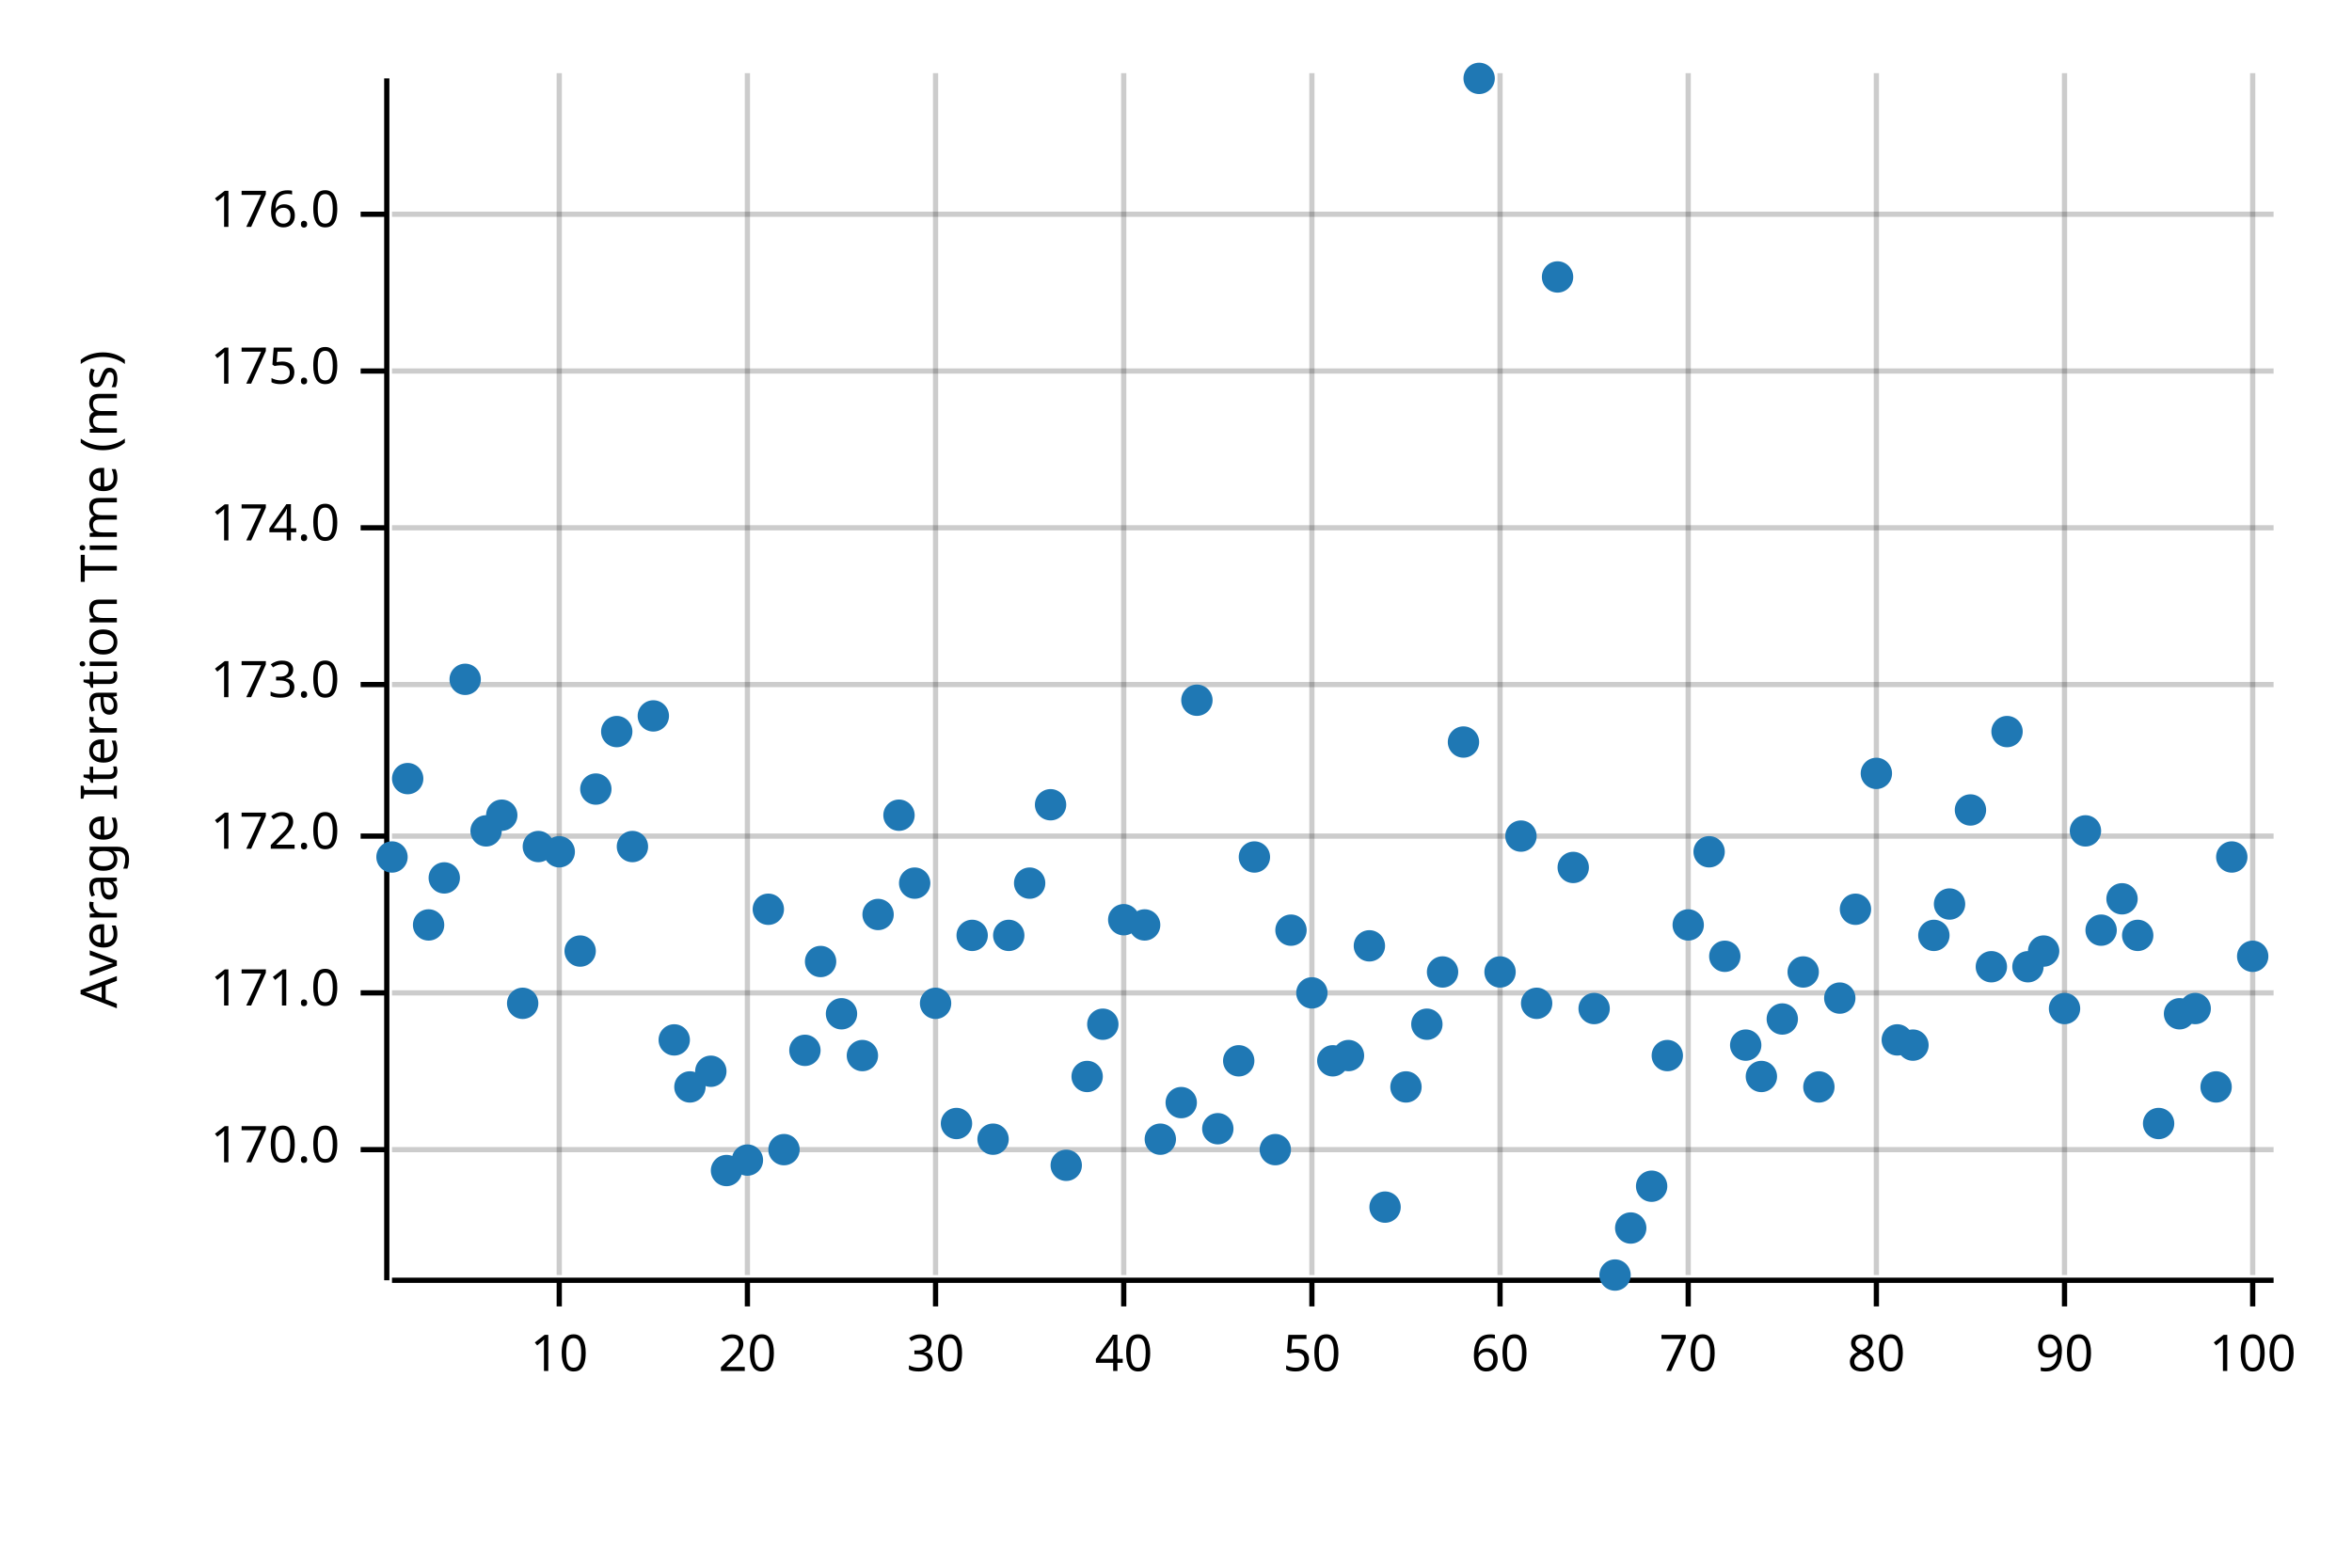
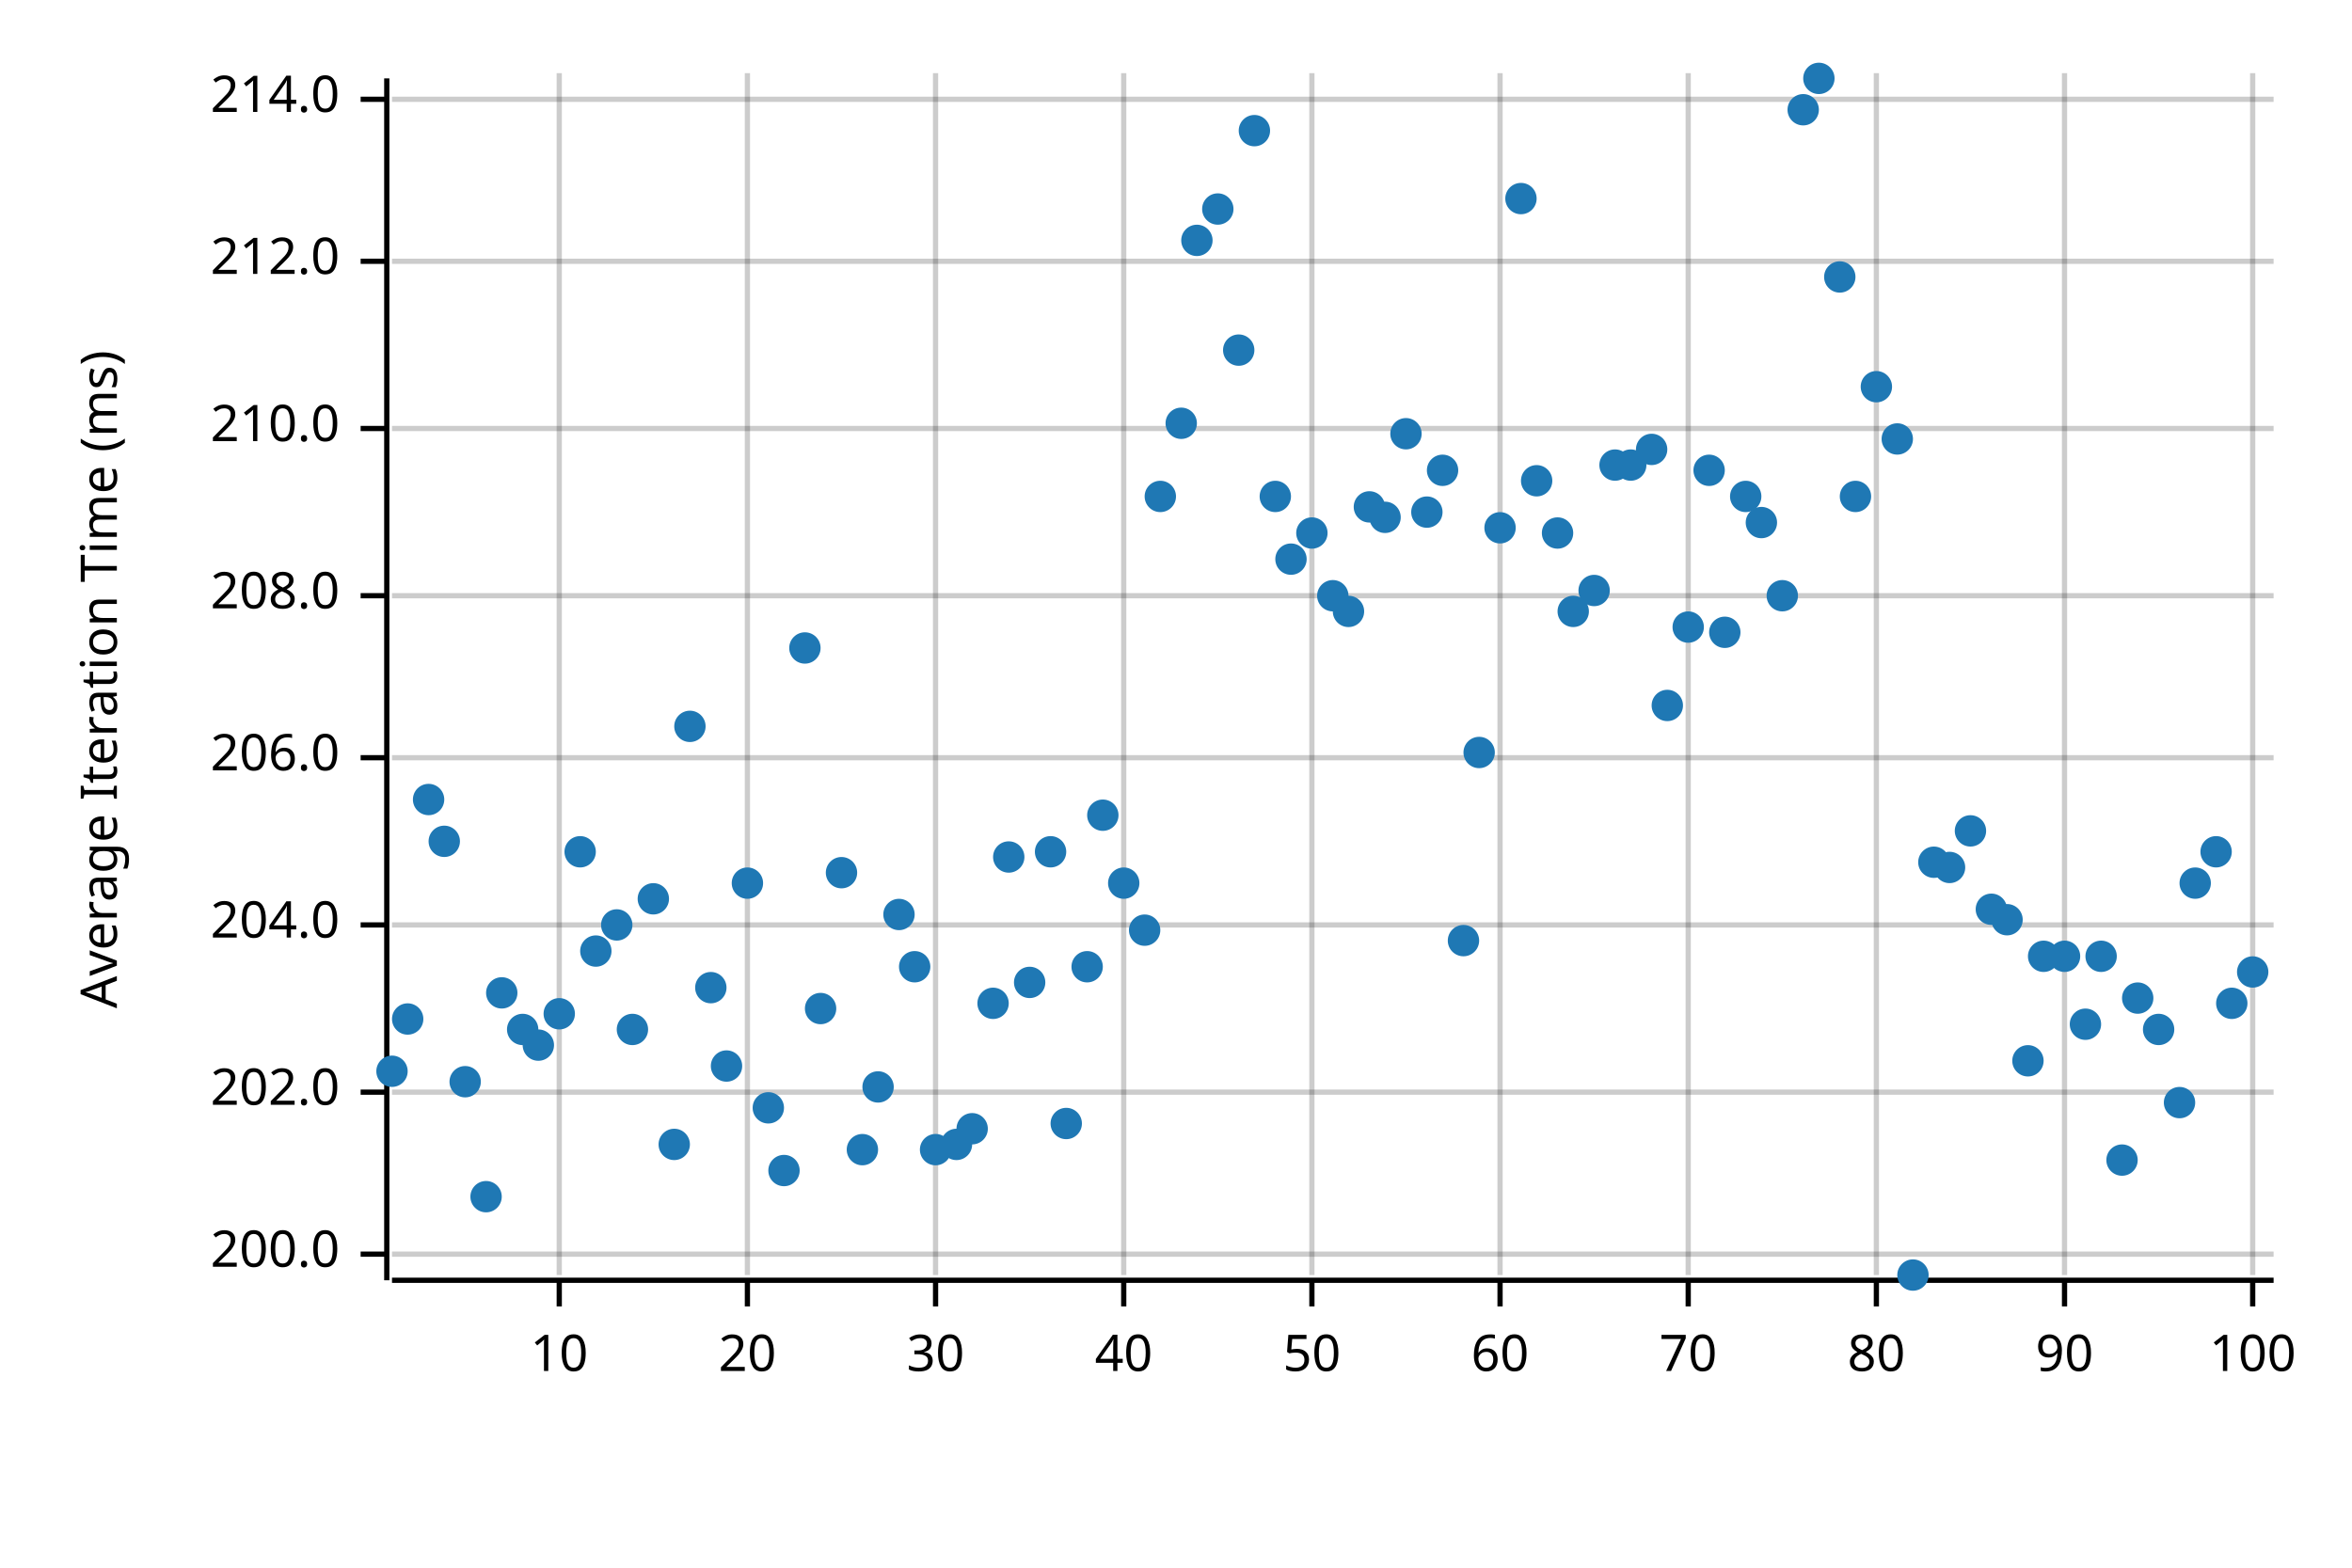
<svg xmlns="http://www.w3.org/2000/svg" width="450" height="300" viewBox="0 0 450 300">
  <text x="15" y="130" dy="0.76em" text-anchor="middle" font-family="sans-serif" font-size="9.677" opacity="1" fill="#000000" transform="rotate(270, 15, 130)">
Average Iteration Time (ms)
</text>
  <line opacity="0.2" stroke="#000000" stroke-width="1" x1="107" y1="244" x2="107" y2="14" />
  <line opacity="0.2" stroke="#000000" stroke-width="1" x1="143" y1="244" x2="143" y2="14" />
  <line opacity="0.2" stroke="#000000" stroke-width="1" x1="179" y1="244" x2="179" y2="14" />
  <line opacity="0.2" stroke="#000000" stroke-width="1" x1="215" y1="244" x2="215" y2="14" />
  <line opacity="0.2" stroke="#000000" stroke-width="1" x1="251" y1="244" x2="251" y2="14" />
  <line opacity="0.2" stroke="#000000" stroke-width="1" x1="287" y1="244" x2="287" y2="14" />
  <line opacity="0.2" stroke="#000000" stroke-width="1" x1="323" y1="244" x2="323" y2="14" />
  <line opacity="0.2" stroke="#000000" stroke-width="1" x1="359" y1="244" x2="359" y2="14" />
  <line opacity="0.2" stroke="#000000" stroke-width="1" x1="395" y1="244" x2="395" y2="14" />
  <line opacity="0.2" stroke="#000000" stroke-width="1" x1="431" y1="244" x2="431" y2="14" />
-   <line opacity="0.2" stroke="#000000" stroke-width="1" x1="75" y1="220" x2="435" y2="220" />
-   <line opacity="0.2" stroke="#000000" stroke-width="1" x1="75" y1="190" x2="435" y2="190" />
-   <line opacity="0.2" stroke="#000000" stroke-width="1" x1="75" y1="160" x2="435" y2="160" />
-   <line opacity="0.2" stroke="#000000" stroke-width="1" x1="75" y1="131" x2="435" y2="131" />
-   <line opacity="0.2" stroke="#000000" stroke-width="1" x1="75" y1="101" x2="435" y2="101" />
-   <line opacity="0.2" stroke="#000000" stroke-width="1" x1="75" y1="71" x2="435" y2="71" />
-   <line opacity="0.2" stroke="#000000" stroke-width="1" x1="75" y1="41" x2="435" y2="41" />
+   <line opacity="0.2" stroke="#000000" stroke-width="1" x1="75" y1="240" x2="435" y2="240" />
+   <line opacity="0.2" stroke="#000000" stroke-width="1" x1="75" y1="209" x2="435" y2="209" />
+   <line opacity="0.2" stroke="#000000" stroke-width="1" x1="75" y1="177" x2="435" y2="177" />
+   <line opacity="0.2" stroke="#000000" stroke-width="1" x1="75" y1="145" x2="435" y2="145" />
+   <line opacity="0.2" stroke="#000000" stroke-width="1" x1="75" y1="114" x2="435" y2="114" />
+   <line opacity="0.2" stroke="#000000" stroke-width="1" x1="75" y1="82" x2="435" y2="82" />
+   <line opacity="0.2" stroke="#000000" stroke-width="1" x1="75" y1="50" x2="435" y2="50" />
+   <line opacity="0.2" stroke="#000000" stroke-width="1" x1="75" y1="19" x2="435" y2="19" />
  <polyline fill="none" opacity="1" stroke="#000000" stroke-width="1" points="74,15 74,245 " />
-   <text x="65" y="220" dy="0.5ex" text-anchor="end" font-family="sans-serif" font-size="9.677" opacity="1" fill="#000000">
- 170.0
+   <text x="65" y="240" dy="0.5ex" text-anchor="end" font-family="sans-serif" font-size="9.677" opacity="1" fill="#000000">
+ 200.0
</text>
-   <polyline fill="none" opacity="1" stroke="#000000" stroke-width="1" points="69,220 74,220 " />
-   <text x="65" y="190" dy="0.5ex" text-anchor="end" font-family="sans-serif" font-size="9.677" opacity="1" fill="#000000">
- 171.0
+   <polyline fill="none" opacity="1" stroke="#000000" stroke-width="1" points="69,240 74,240 " />
+   <text x="65" y="209" dy="0.5ex" text-anchor="end" font-family="sans-serif" font-size="9.677" opacity="1" fill="#000000">
+ 202.0
</text>
-   <polyline fill="none" opacity="1" stroke="#000000" stroke-width="1" points="69,190 74,190 " />
-   <text x="65" y="160" dy="0.5ex" text-anchor="end" font-family="sans-serif" font-size="9.677" opacity="1" fill="#000000">
- 172.0
+   <polyline fill="none" opacity="1" stroke="#000000" stroke-width="1" points="69,209 74,209 " />
+   <text x="65" y="177" dy="0.5ex" text-anchor="end" font-family="sans-serif" font-size="9.677" opacity="1" fill="#000000">
+ 204.0
</text>
-   <polyline fill="none" opacity="1" stroke="#000000" stroke-width="1" points="69,160 74,160 " />
-   <text x="65" y="131" dy="0.5ex" text-anchor="end" font-family="sans-serif" font-size="9.677" opacity="1" fill="#000000">
- 173.0
+   <polyline fill="none" opacity="1" stroke="#000000" stroke-width="1" points="69,177 74,177 " />
+   <text x="65" y="145" dy="0.5ex" text-anchor="end" font-family="sans-serif" font-size="9.677" opacity="1" fill="#000000">
+ 206.0
</text>
-   <polyline fill="none" opacity="1" stroke="#000000" stroke-width="1" points="69,131 74,131 " />
-   <text x="65" y="101" dy="0.5ex" text-anchor="end" font-family="sans-serif" font-size="9.677" opacity="1" fill="#000000">
- 174.0
+   <polyline fill="none" opacity="1" stroke="#000000" stroke-width="1" points="69,145 74,145 " />
+   <text x="65" y="114" dy="0.5ex" text-anchor="end" font-family="sans-serif" font-size="9.677" opacity="1" fill="#000000">
+ 208.0
</text>
-   <polyline fill="none" opacity="1" stroke="#000000" stroke-width="1" points="69,101 74,101 " />
-   <text x="65" y="71" dy="0.5ex" text-anchor="end" font-family="sans-serif" font-size="9.677" opacity="1" fill="#000000">
- 175.0
+   <polyline fill="none" opacity="1" stroke="#000000" stroke-width="1" points="69,114 74,114 " />
+   <text x="65" y="82" dy="0.5ex" text-anchor="end" font-family="sans-serif" font-size="9.677" opacity="1" fill="#000000">
+ 210.0
</text>
-   <polyline fill="none" opacity="1" stroke="#000000" stroke-width="1" points="69,71 74,71 " />
-   <text x="65" y="41" dy="0.5ex" text-anchor="end" font-family="sans-serif" font-size="9.677" opacity="1" fill="#000000">
- 176.0
+   <polyline fill="none" opacity="1" stroke="#000000" stroke-width="1" points="69,82 74,82 " />
+   <text x="65" y="50" dy="0.5ex" text-anchor="end" font-family="sans-serif" font-size="9.677" opacity="1" fill="#000000">
+ 212.0
</text>
-   <polyline fill="none" opacity="1" stroke="#000000" stroke-width="1" points="69,41 74,41 " />
+   <polyline fill="none" opacity="1" stroke="#000000" stroke-width="1" points="69,50 74,50 " />
+   <text x="65" y="19" dy="0.5ex" text-anchor="end" font-family="sans-serif" font-size="9.677" opacity="1" fill="#000000">
+ 214.0
+ </text>
+   <polyline fill="none" opacity="1" stroke="#000000" stroke-width="1" points="69,19 74,19 " />
  <polyline fill="none" opacity="1" stroke="#000000" stroke-width="1" points="75,245 435,245 " />
  <text x="107" y="255" dy="0.76em" text-anchor="middle" font-family="sans-serif" font-size="9.677" opacity="1" fill="#000000">
10
</text>
  <polyline fill="none" opacity="1" stroke="#000000" stroke-width="1" points="107,245 107,250 " />
  <text x="143" y="255" dy="0.76em" text-anchor="middle" font-family="sans-serif" font-size="9.677" opacity="1" fill="#000000">
20
</text>
  <polyline fill="none" opacity="1" stroke="#000000" stroke-width="1" points="143,245 143,250 " />
  <text x="179" y="255" dy="0.76em" text-anchor="middle" font-family="sans-serif" font-size="9.677" opacity="1" fill="#000000">
30
</text>
  <polyline fill="none" opacity="1" stroke="#000000" stroke-width="1" points="179,245 179,250 " />
  <text x="215" y="255" dy="0.76em" text-anchor="middle" font-family="sans-serif" font-size="9.677" opacity="1" fill="#000000">
40
</text>
  <polyline fill="none" opacity="1" stroke="#000000" stroke-width="1" points="215,245 215,250 " />
  <text x="251" y="255" dy="0.76em" text-anchor="middle" font-family="sans-serif" font-size="9.677" opacity="1" fill="#000000">
50
</text>
  <polyline fill="none" opacity="1" stroke="#000000" stroke-width="1" points="251,245 251,250 " />
  <text x="287" y="255" dy="0.76em" text-anchor="middle" font-family="sans-serif" font-size="9.677" opacity="1" fill="#000000">
60
</text>
  <polyline fill="none" opacity="1" stroke="#000000" stroke-width="1" points="287,245 287,250 " />
  <text x="323" y="255" dy="0.76em" text-anchor="middle" font-family="sans-serif" font-size="9.677" opacity="1" fill="#000000">
70
</text>
  <polyline fill="none" opacity="1" stroke="#000000" stroke-width="1" points="323,245 323,250 " />
  <text x="359" y="255" dy="0.76em" text-anchor="middle" font-family="sans-serif" font-size="9.677" opacity="1" fill="#000000">
80
</text>
  <polyline fill="none" opacity="1" stroke="#000000" stroke-width="1" points="359,245 359,250 " />
  <text x="395" y="255" dy="0.76em" text-anchor="middle" font-family="sans-serif" font-size="9.677" opacity="1" fill="#000000">
90
</text>
  <polyline fill="none" opacity="1" stroke="#000000" stroke-width="1" points="395,245 395,250 " />
  <text x="431" y="255" dy="0.76em" text-anchor="middle" font-family="sans-serif" font-size="9.677" opacity="1" fill="#000000">
100
</text>
  <polyline fill="none" opacity="1" stroke="#000000" stroke-width="1" points="431,245 431,250 " />
-   <circle cx="75" cy="164" r="3" opacity="1" fill="#1F78B4" stroke="none" stroke-width="1" />
-   <circle cx="78" cy="149" r="3" opacity="1" fill="#1F78B4" stroke="none" stroke-width="1" />
-   <circle cx="82" cy="177" r="3" opacity="1" fill="#1F78B4" stroke="none" stroke-width="1" />
-   <circle cx="85" cy="168" r="3" opacity="1" fill="#1F78B4" stroke="none" stroke-width="1" />
-   <circle cx="89" cy="130" r="3" opacity="1" fill="#1F78B4" stroke="none" stroke-width="1" />
-   <circle cx="93" cy="159" r="3" opacity="1" fill="#1F78B4" stroke="none" stroke-width="1" />
-   <circle cx="96" cy="156" r="3" opacity="1" fill="#1F78B4" stroke="none" stroke-width="1" />
-   <circle cx="100" cy="192" r="3" opacity="1" fill="#1F78B4" stroke="none" stroke-width="1" />
-   <circle cx="103" cy="162" r="3" opacity="1" fill="#1F78B4" stroke="none" stroke-width="1" />
-   <circle cx="107" cy="163" r="3" opacity="1" fill="#1F78B4" stroke="none" stroke-width="1" />
-   <circle cx="111" cy="182" r="3" opacity="1" fill="#1F78B4" stroke="none" stroke-width="1" />
-   <circle cx="114" cy="151" r="3" opacity="1" fill="#1F78B4" stroke="none" stroke-width="1" />
-   <circle cx="118" cy="140" r="3" opacity="1" fill="#1F78B4" stroke="none" stroke-width="1" />
-   <circle cx="121" cy="162" r="3" opacity="1" fill="#1F78B4" stroke="none" stroke-width="1" />
-   <circle cx="125" cy="137" r="3" opacity="1" fill="#1F78B4" stroke="none" stroke-width="1" />
-   <circle cx="129" cy="199" r="3" opacity="1" fill="#1F78B4" stroke="none" stroke-width="1" />
-   <circle cx="132" cy="208" r="3" opacity="1" fill="#1F78B4" stroke="none" stroke-width="1" />
-   <circle cx="136" cy="205" r="3" opacity="1" fill="#1F78B4" stroke="none" stroke-width="1" />
-   <circle cx="139" cy="224" r="3" opacity="1" fill="#1F78B4" stroke="none" stroke-width="1" />
-   <circle cx="143" cy="222" r="3" opacity="1" fill="#1F78B4" stroke="none" stroke-width="1" />
-   <circle cx="147" cy="174" r="3" opacity="1" fill="#1F78B4" stroke="none" stroke-width="1" />
-   <circle cx="150" cy="220" r="3" opacity="1" fill="#1F78B4" stroke="none" stroke-width="1" />
-   <circle cx="154" cy="201" r="3" opacity="1" fill="#1F78B4" stroke="none" stroke-width="1" />
-   <circle cx="157" cy="184" r="3" opacity="1" fill="#1F78B4" stroke="none" stroke-width="1" />
-   <circle cx="161" cy="194" r="3" opacity="1" fill="#1F78B4" stroke="none" stroke-width="1" />
-   <circle cx="165" cy="202" r="3" opacity="1" fill="#1F78B4" stroke="none" stroke-width="1" />
-   <circle cx="168" cy="175" r="3" opacity="1" fill="#1F78B4" stroke="none" stroke-width="1" />
-   <circle cx="172" cy="156" r="3" opacity="1" fill="#1F78B4" stroke="none" stroke-width="1" />
-   <circle cx="175" cy="169" r="3" opacity="1" fill="#1F78B4" stroke="none" stroke-width="1" />
-   <circle cx="179" cy="192" r="3" opacity="1" fill="#1F78B4" stroke="none" stroke-width="1" />
-   <circle cx="183" cy="215" r="3" opacity="1" fill="#1F78B4" stroke="none" stroke-width="1" />
-   <circle cx="186" cy="179" r="3" opacity="1" fill="#1F78B4" stroke="none" stroke-width="1" />
-   <circle cx="190" cy="218" r="3" opacity="1" fill="#1F78B4" stroke="none" stroke-width="1" />
-   <circle cx="193" cy="179" r="3" opacity="1" fill="#1F78B4" stroke="none" stroke-width="1" />
-   <circle cx="197" cy="169" r="3" opacity="1" fill="#1F78B4" stroke="none" stroke-width="1" />
-   <circle cx="201" cy="154" r="3" opacity="1" fill="#1F78B4" stroke="none" stroke-width="1" />
-   <circle cx="204" cy="223" r="3" opacity="1" fill="#1F78B4" stroke="none" stroke-width="1" />
-   <circle cx="208" cy="206" r="3" opacity="1" fill="#1F78B4" stroke="none" stroke-width="1" />
-   <circle cx="211" cy="196" r="3" opacity="1" fill="#1F78B4" stroke="none" stroke-width="1" />
-   <circle cx="215" cy="176" r="3" opacity="1" fill="#1F78B4" stroke="none" stroke-width="1" />
-   <circle cx="219" cy="177" r="3" opacity="1" fill="#1F78B4" stroke="none" stroke-width="1" />
-   <circle cx="222" cy="218" r="3" opacity="1" fill="#1F78B4" stroke="none" stroke-width="1" />
-   <circle cx="226" cy="211" r="3" opacity="1" fill="#1F78B4" stroke="none" stroke-width="1" />
-   <circle cx="229" cy="134" r="3" opacity="1" fill="#1F78B4" stroke="none" stroke-width="1" />
-   <circle cx="233" cy="216" r="3" opacity="1" fill="#1F78B4" stroke="none" stroke-width="1" />
-   <circle cx="237" cy="203" r="3" opacity="1" fill="#1F78B4" stroke="none" stroke-width="1" />
-   <circle cx="240" cy="164" r="3" opacity="1" fill="#1F78B4" stroke="none" stroke-width="1" />
-   <circle cx="244" cy="220" r="3" opacity="1" fill="#1F78B4" stroke="none" stroke-width="1" />
-   <circle cx="247" cy="178" r="3" opacity="1" fill="#1F78B4" stroke="none" stroke-width="1" />
-   <circle cx="251" cy="190" r="3" opacity="1" fill="#1F78B4" stroke="none" stroke-width="1" />
-   <circle cx="255" cy="203" r="3" opacity="1" fill="#1F78B4" stroke="none" stroke-width="1" />
-   <circle cx="258" cy="202" r="3" opacity="1" fill="#1F78B4" stroke="none" stroke-width="1" />
-   <circle cx="262" cy="181" r="3" opacity="1" fill="#1F78B4" stroke="none" stroke-width="1" />
-   <circle cx="265" cy="231" r="3" opacity="1" fill="#1F78B4" stroke="none" stroke-width="1" />
-   <circle cx="269" cy="208" r="3" opacity="1" fill="#1F78B4" stroke="none" stroke-width="1" />
-   <circle cx="273" cy="196" r="3" opacity="1" fill="#1F78B4" stroke="none" stroke-width="1" />
-   <circle cx="276" cy="186" r="3" opacity="1" fill="#1F78B4" stroke="none" stroke-width="1" />
-   <circle cx="280" cy="142" r="3" opacity="1" fill="#1F78B4" stroke="none" stroke-width="1" />
-   <circle cx="283" cy="15" r="3" opacity="1" fill="#1F78B4" stroke="none" stroke-width="1" />
-   <circle cx="287" cy="186" r="3" opacity="1" fill="#1F78B4" stroke="none" stroke-width="1" />
-   <circle cx="291" cy="160" r="3" opacity="1" fill="#1F78B4" stroke="none" stroke-width="1" />
-   <circle cx="294" cy="192" r="3" opacity="1" fill="#1F78B4" stroke="none" stroke-width="1" />
-   <circle cx="298" cy="53" r="3" opacity="1" fill="#1F78B4" stroke="none" stroke-width="1" />
-   <circle cx="301" cy="166" r="3" opacity="1" fill="#1F78B4" stroke="none" stroke-width="1" />
-   <circle cx="305" cy="193" r="3" opacity="1" fill="#1F78B4" stroke="none" stroke-width="1" />
-   <circle cx="309" cy="244" r="3" opacity="1" fill="#1F78B4" stroke="none" stroke-width="1" />
-   <circle cx="312" cy="235" r="3" opacity="1" fill="#1F78B4" stroke="none" stroke-width="1" />
-   <circle cx="316" cy="227" r="3" opacity="1" fill="#1F78B4" stroke="none" stroke-width="1" />
-   <circle cx="319" cy="202" r="3" opacity="1" fill="#1F78B4" stroke="none" stroke-width="1" />
-   <circle cx="323" cy="177" r="3" opacity="1" fill="#1F78B4" stroke="none" stroke-width="1" />
-   <circle cx="327" cy="163" r="3" opacity="1" fill="#1F78B4" stroke="none" stroke-width="1" />
-   <circle cx="330" cy="183" r="3" opacity="1" fill="#1F78B4" stroke="none" stroke-width="1" />
-   <circle cx="334" cy="200" r="3" opacity="1" fill="#1F78B4" stroke="none" stroke-width="1" />
-   <circle cx="337" cy="206" r="3" opacity="1" fill="#1F78B4" stroke="none" stroke-width="1" />
-   <circle cx="341" cy="195" r="3" opacity="1" fill="#1F78B4" stroke="none" stroke-width="1" />
-   <circle cx="345" cy="186" r="3" opacity="1" fill="#1F78B4" stroke="none" stroke-width="1" />
-   <circle cx="348" cy="208" r="3" opacity="1" fill="#1F78B4" stroke="none" stroke-width="1" />
-   <circle cx="352" cy="191" r="3" opacity="1" fill="#1F78B4" stroke="none" stroke-width="1" />
-   <circle cx="355" cy="174" r="3" opacity="1" fill="#1F78B4" stroke="none" stroke-width="1" />
-   <circle cx="359" cy="148" r="3" opacity="1" fill="#1F78B4" stroke="none" stroke-width="1" />
-   <circle cx="363" cy="199" r="3" opacity="1" fill="#1F78B4" stroke="none" stroke-width="1" />
-   <circle cx="366" cy="200" r="3" opacity="1" fill="#1F78B4" stroke="none" stroke-width="1" />
-   <circle cx="370" cy="179" r="3" opacity="1" fill="#1F78B4" stroke="none" stroke-width="1" />
-   <circle cx="373" cy="173" r="3" opacity="1" fill="#1F78B4" stroke="none" stroke-width="1" />
-   <circle cx="377" cy="155" r="3" opacity="1" fill="#1F78B4" stroke="none" stroke-width="1" />
-   <circle cx="381" cy="185" r="3" opacity="1" fill="#1F78B4" stroke="none" stroke-width="1" />
-   <circle cx="384" cy="140" r="3" opacity="1" fill="#1F78B4" stroke="none" stroke-width="1" />
-   <circle cx="388" cy="185" r="3" opacity="1" fill="#1F78B4" stroke="none" stroke-width="1" />
-   <circle cx="391" cy="182" r="3" opacity="1" fill="#1F78B4" stroke="none" stroke-width="1" />
-   <circle cx="395" cy="193" r="3" opacity="1" fill="#1F78B4" stroke="none" stroke-width="1" />
-   <circle cx="399" cy="159" r="3" opacity="1" fill="#1F78B4" stroke="none" stroke-width="1" />
-   <circle cx="402" cy="178" r="3" opacity="1" fill="#1F78B4" stroke="none" stroke-width="1" />
-   <circle cx="406" cy="172" r="3" opacity="1" fill="#1F78B4" stroke="none" stroke-width="1" />
-   <circle cx="409" cy="179" r="3" opacity="1" fill="#1F78B4" stroke="none" stroke-width="1" />
-   <circle cx="413" cy="215" r="3" opacity="1" fill="#1F78B4" stroke="none" stroke-width="1" />
-   <circle cx="417" cy="194" r="3" opacity="1" fill="#1F78B4" stroke="none" stroke-width="1" />
-   <circle cx="420" cy="193" r="3" opacity="1" fill="#1F78B4" stroke="none" stroke-width="1" />
-   <circle cx="424" cy="208" r="3" opacity="1" fill="#1F78B4" stroke="none" stroke-width="1" />
-   <circle cx="427" cy="164" r="3" opacity="1" fill="#1F78B4" stroke="none" stroke-width="1" />
-   <circle cx="431" cy="183" r="3" opacity="1" fill="#1F78B4" stroke="none" stroke-width="1" />
+   <circle cx="75" cy="205" r="3" opacity="1" fill="#1F78B4" stroke="none" stroke-width="1" />
+   <circle cx="78" cy="195" r="3" opacity="1" fill="#1F78B4" stroke="none" stroke-width="1" />
+   <circle cx="82" cy="153" r="3" opacity="1" fill="#1F78B4" stroke="none" stroke-width="1" />
+   <circle cx="85" cy="161" r="3" opacity="1" fill="#1F78B4" stroke="none" stroke-width="1" />
+   <circle cx="89" cy="207" r="3" opacity="1" fill="#1F78B4" stroke="none" stroke-width="1" />
+   <circle cx="93" cy="229" r="3" opacity="1" fill="#1F78B4" stroke="none" stroke-width="1" />
+   <circle cx="96" cy="190" r="3" opacity="1" fill="#1F78B4" stroke="none" stroke-width="1" />
+   <circle cx="100" cy="197" r="3" opacity="1" fill="#1F78B4" stroke="none" stroke-width="1" />
+   <circle cx="103" cy="200" r="3" opacity="1" fill="#1F78B4" stroke="none" stroke-width="1" />
+   <circle cx="107" cy="194" r="3" opacity="1" fill="#1F78B4" stroke="none" stroke-width="1" />
+   <circle cx="111" cy="163" r="3" opacity="1" fill="#1F78B4" stroke="none" stroke-width="1" />
+   <circle cx="114" cy="182" r="3" opacity="1" fill="#1F78B4" stroke="none" stroke-width="1" />
+   <circle cx="118" cy="177" r="3" opacity="1" fill="#1F78B4" stroke="none" stroke-width="1" />
+   <circle cx="121" cy="197" r="3" opacity="1" fill="#1F78B4" stroke="none" stroke-width="1" />
+   <circle cx="125" cy="172" r="3" opacity="1" fill="#1F78B4" stroke="none" stroke-width="1" />
+   <circle cx="129" cy="219" r="3" opacity="1" fill="#1F78B4" stroke="none" stroke-width="1" />
+   <circle cx="132" cy="139" r="3" opacity="1" fill="#1F78B4" stroke="none" stroke-width="1" />
+   <circle cx="136" cy="189" r="3" opacity="1" fill="#1F78B4" stroke="none" stroke-width="1" />
+   <circle cx="139" cy="204" r="3" opacity="1" fill="#1F78B4" stroke="none" stroke-width="1" />
+   <circle cx="143" cy="169" r="3" opacity="1" fill="#1F78B4" stroke="none" stroke-width="1" />
+   <circle cx="147" cy="212" r="3" opacity="1" fill="#1F78B4" stroke="none" stroke-width="1" />
+   <circle cx="150" cy="224" r="3" opacity="1" fill="#1F78B4" stroke="none" stroke-width="1" />
+   <circle cx="154" cy="124" r="3" opacity="1" fill="#1F78B4" stroke="none" stroke-width="1" />
+   <circle cx="157" cy="193" r="3" opacity="1" fill="#1F78B4" stroke="none" stroke-width="1" />
+   <circle cx="161" cy="167" r="3" opacity="1" fill="#1F78B4" stroke="none" stroke-width="1" />
+   <circle cx="165" cy="220" r="3" opacity="1" fill="#1F78B4" stroke="none" stroke-width="1" />
+   <circle cx="168" cy="208" r="3" opacity="1" fill="#1F78B4" stroke="none" stroke-width="1" />
+   <circle cx="172" cy="175" r="3" opacity="1" fill="#1F78B4" stroke="none" stroke-width="1" />
+   <circle cx="175" cy="185" r="3" opacity="1" fill="#1F78B4" stroke="none" stroke-width="1" />
+   <circle cx="179" cy="220" r="3" opacity="1" fill="#1F78B4" stroke="none" stroke-width="1" />
+   <circle cx="183" cy="219" r="3" opacity="1" fill="#1F78B4" stroke="none" stroke-width="1" />
+   <circle cx="186" cy="216" r="3" opacity="1" fill="#1F78B4" stroke="none" stroke-width="1" />
+   <circle cx="190" cy="192" r="3" opacity="1" fill="#1F78B4" stroke="none" stroke-width="1" />
+   <circle cx="193" cy="164" r="3" opacity="1" fill="#1F78B4" stroke="none" stroke-width="1" />
+   <circle cx="197" cy="188" r="3" opacity="1" fill="#1F78B4" stroke="none" stroke-width="1" />
+   <circle cx="201" cy="163" r="3" opacity="1" fill="#1F78B4" stroke="none" stroke-width="1" />
+   <circle cx="204" cy="215" r="3" opacity="1" fill="#1F78B4" stroke="none" stroke-width="1" />
+   <circle cx="208" cy="185" r="3" opacity="1" fill="#1F78B4" stroke="none" stroke-width="1" />
+   <circle cx="211" cy="156" r="3" opacity="1" fill="#1F78B4" stroke="none" stroke-width="1" />
+   <circle cx="215" cy="169" r="3" opacity="1" fill="#1F78B4" stroke="none" stroke-width="1" />
+   <circle cx="219" cy="178" r="3" opacity="1" fill="#1F78B4" stroke="none" stroke-width="1" />
+   <circle cx="222" cy="95" r="3" opacity="1" fill="#1F78B4" stroke="none" stroke-width="1" />
+   <circle cx="226" cy="81" r="3" opacity="1" fill="#1F78B4" stroke="none" stroke-width="1" />
+   <circle cx="229" cy="46" r="3" opacity="1" fill="#1F78B4" stroke="none" stroke-width="1" />
+   <circle cx="233" cy="40" r="3" opacity="1" fill="#1F78B4" stroke="none" stroke-width="1" />
+   <circle cx="237" cy="67" r="3" opacity="1" fill="#1F78B4" stroke="none" stroke-width="1" />
+   <circle cx="240" cy="25" r="3" opacity="1" fill="#1F78B4" stroke="none" stroke-width="1" />
+   <circle cx="244" cy="95" r="3" opacity="1" fill="#1F78B4" stroke="none" stroke-width="1" />
+   <circle cx="247" cy="107" r="3" opacity="1" fill="#1F78B4" stroke="none" stroke-width="1" />
+   <circle cx="251" cy="102" r="3" opacity="1" fill="#1F78B4" stroke="none" stroke-width="1" />
+   <circle cx="255" cy="114" r="3" opacity="1" fill="#1F78B4" stroke="none" stroke-width="1" />
+   <circle cx="258" cy="117" r="3" opacity="1" fill="#1F78B4" stroke="none" stroke-width="1" />
+   <circle cx="262" cy="97" r="3" opacity="1" fill="#1F78B4" stroke="none" stroke-width="1" />
+   <circle cx="265" cy="99" r="3" opacity="1" fill="#1F78B4" stroke="none" stroke-width="1" />
+   <circle cx="269" cy="83" r="3" opacity="1" fill="#1F78B4" stroke="none" stroke-width="1" />
+   <circle cx="273" cy="98" r="3" opacity="1" fill="#1F78B4" stroke="none" stroke-width="1" />
+   <circle cx="276" cy="90" r="3" opacity="1" fill="#1F78B4" stroke="none" stroke-width="1" />
+   <circle cx="280" cy="180" r="3" opacity="1" fill="#1F78B4" stroke="none" stroke-width="1" />
+   <circle cx="283" cy="144" r="3" opacity="1" fill="#1F78B4" stroke="none" stroke-width="1" />
+   <circle cx="287" cy="101" r="3" opacity="1" fill="#1F78B4" stroke="none" stroke-width="1" />
+   <circle cx="291" cy="38" r="3" opacity="1" fill="#1F78B4" stroke="none" stroke-width="1" />
+   <circle cx="294" cy="92" r="3" opacity="1" fill="#1F78B4" stroke="none" stroke-width="1" />
+   <circle cx="298" cy="102" r="3" opacity="1" fill="#1F78B4" stroke="none" stroke-width="1" />
+   <circle cx="301" cy="117" r="3" opacity="1" fill="#1F78B4" stroke="none" stroke-width="1" />
+   <circle cx="305" cy="113" r="3" opacity="1" fill="#1F78B4" stroke="none" stroke-width="1" />
+   <circle cx="309" cy="89" r="3" opacity="1" fill="#1F78B4" stroke="none" stroke-width="1" />
+   <circle cx="312" cy="89" r="3" opacity="1" fill="#1F78B4" stroke="none" stroke-width="1" />
+   <circle cx="316" cy="86" r="3" opacity="1" fill="#1F78B4" stroke="none" stroke-width="1" />
+   <circle cx="319" cy="135" r="3" opacity="1" fill="#1F78B4" stroke="none" stroke-width="1" />
+   <circle cx="323" cy="120" r="3" opacity="1" fill="#1F78B4" stroke="none" stroke-width="1" />
+   <circle cx="327" cy="90" r="3" opacity="1" fill="#1F78B4" stroke="none" stroke-width="1" />
+   <circle cx="330" cy="121" r="3" opacity="1" fill="#1F78B4" stroke="none" stroke-width="1" />
+   <circle cx="334" cy="95" r="3" opacity="1" fill="#1F78B4" stroke="none" stroke-width="1" />
+   <circle cx="337" cy="100" r="3" opacity="1" fill="#1F78B4" stroke="none" stroke-width="1" />
+   <circle cx="341" cy="114" r="3" opacity="1" fill="#1F78B4" stroke="none" stroke-width="1" />
+   <circle cx="345" cy="21" r="3" opacity="1" fill="#1F78B4" stroke="none" stroke-width="1" />
+   <circle cx="348" cy="15" r="3" opacity="1" fill="#1F78B4" stroke="none" stroke-width="1" />
+   <circle cx="352" cy="53" r="3" opacity="1" fill="#1F78B4" stroke="none" stroke-width="1" />
+   <circle cx="355" cy="95" r="3" opacity="1" fill="#1F78B4" stroke="none" stroke-width="1" />
+   <circle cx="359" cy="74" r="3" opacity="1" fill="#1F78B4" stroke="none" stroke-width="1" />
+   <circle cx="363" cy="84" r="3" opacity="1" fill="#1F78B4" stroke="none" stroke-width="1" />
+   <circle cx="366" cy="244" r="3" opacity="1" fill="#1F78B4" stroke="none" stroke-width="1" />
+   <circle cx="370" cy="165" r="3" opacity="1" fill="#1F78B4" stroke="none" stroke-width="1" />
+   <circle cx="373" cy="166" r="3" opacity="1" fill="#1F78B4" stroke="none" stroke-width="1" />
+   <circle cx="377" cy="159" r="3" opacity="1" fill="#1F78B4" stroke="none" stroke-width="1" />
+   <circle cx="381" cy="174" r="3" opacity="1" fill="#1F78B4" stroke="none" stroke-width="1" />
+   <circle cx="384" cy="176" r="3" opacity="1" fill="#1F78B4" stroke="none" stroke-width="1" />
+   <circle cx="388" cy="203" r="3" opacity="1" fill="#1F78B4" stroke="none" stroke-width="1" />
+   <circle cx="391" cy="183" r="3" opacity="1" fill="#1F78B4" stroke="none" stroke-width="1" />
+   <circle cx="395" cy="183" r="3" opacity="1" fill="#1F78B4" stroke="none" stroke-width="1" />
+   <circle cx="399" cy="196" r="3" opacity="1" fill="#1F78B4" stroke="none" stroke-width="1" />
+   <circle cx="402" cy="183" r="3" opacity="1" fill="#1F78B4" stroke="none" stroke-width="1" />
+   <circle cx="406" cy="222" r="3" opacity="1" fill="#1F78B4" stroke="none" stroke-width="1" />
+   <circle cx="409" cy="191" r="3" opacity="1" fill="#1F78B4" stroke="none" stroke-width="1" />
+   <circle cx="413" cy="197" r="3" opacity="1" fill="#1F78B4" stroke="none" stroke-width="1" />
+   <circle cx="417" cy="211" r="3" opacity="1" fill="#1F78B4" stroke="none" stroke-width="1" />
+   <circle cx="420" cy="169" r="3" opacity="1" fill="#1F78B4" stroke="none" stroke-width="1" />
+   <circle cx="424" cy="163" r="3" opacity="1" fill="#1F78B4" stroke="none" stroke-width="1" />
+   <circle cx="427" cy="192" r="3" opacity="1" fill="#1F78B4" stroke="none" stroke-width="1" />
+   <circle cx="431" cy="186" r="3" opacity="1" fill="#1F78B4" stroke="none" stroke-width="1" />
</svg>
